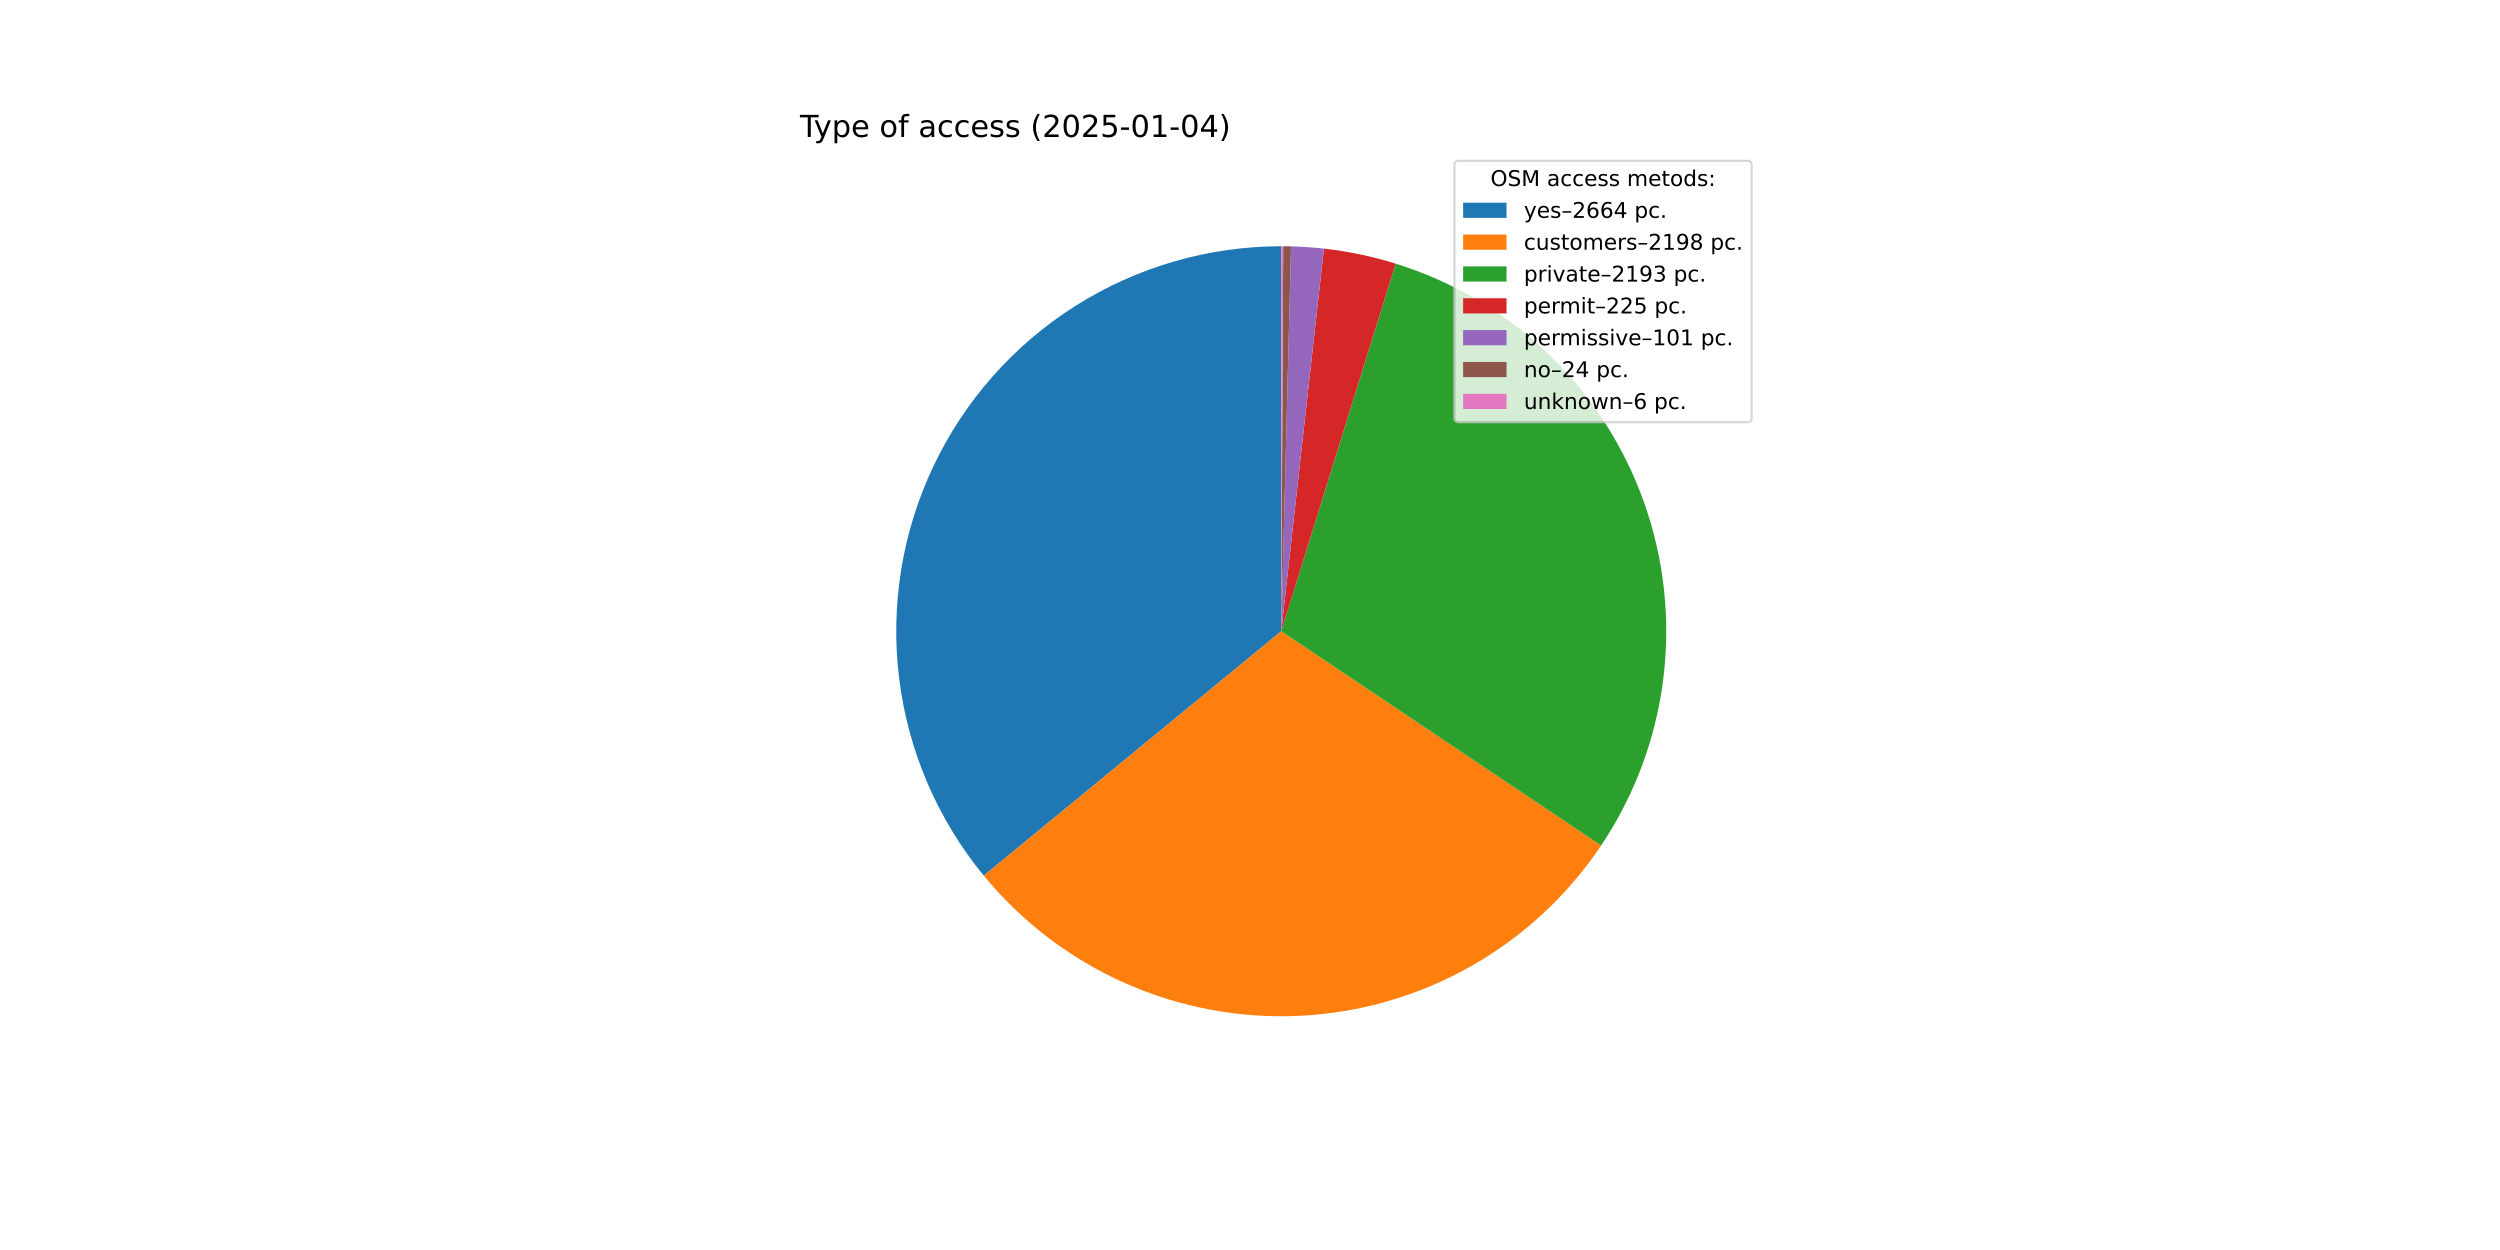
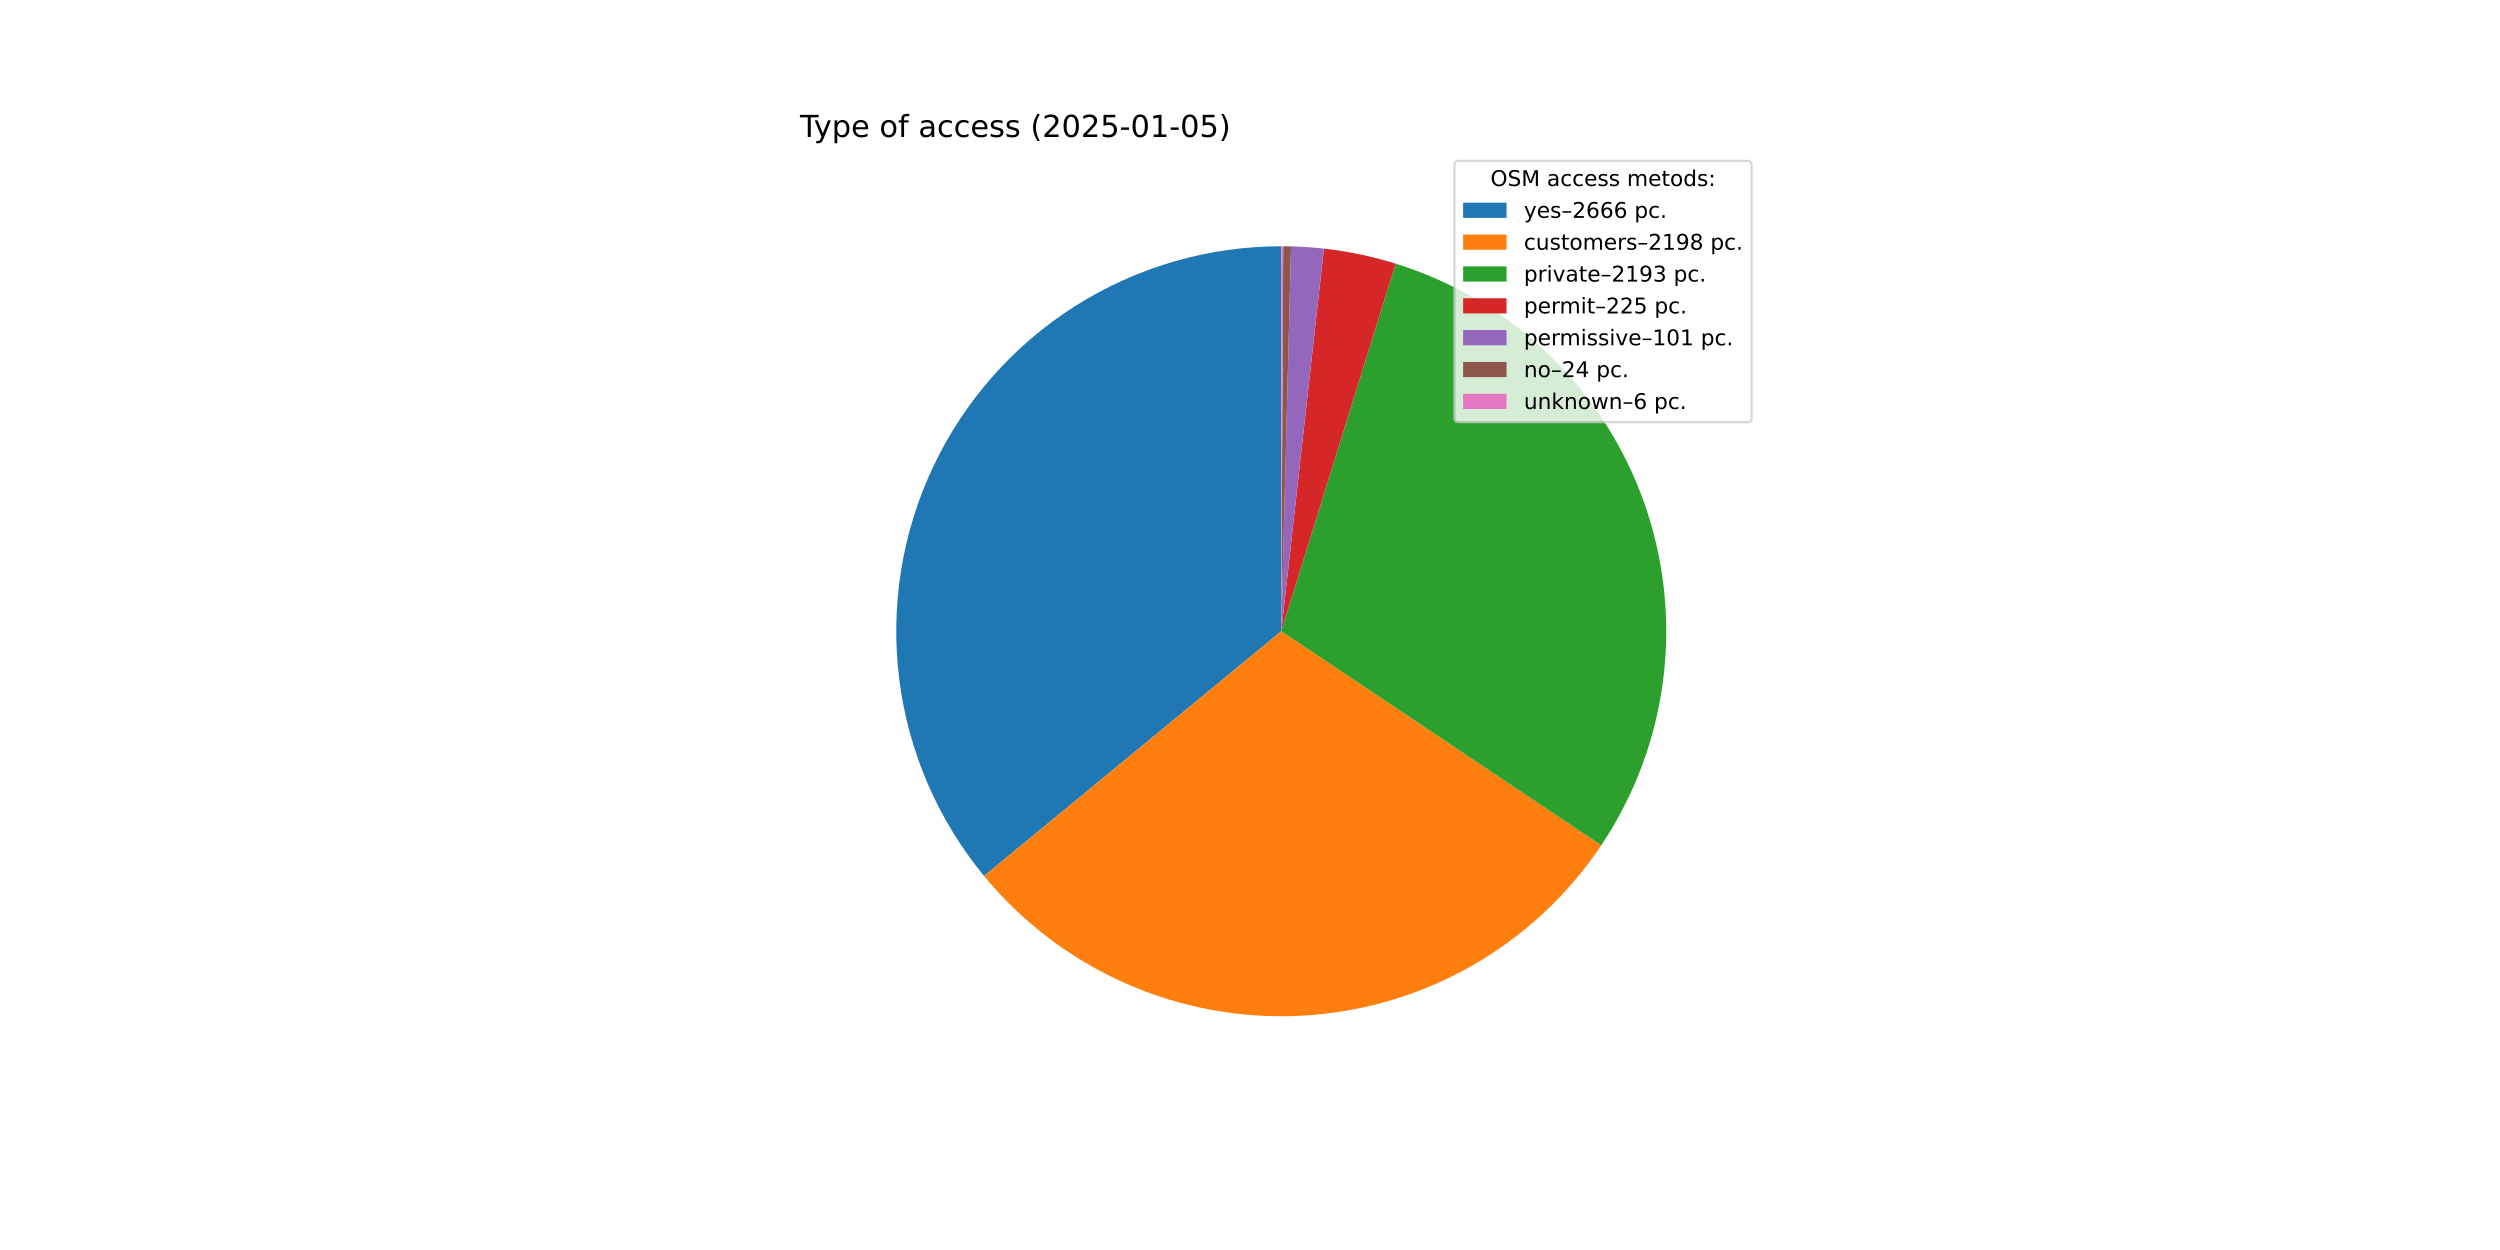
<svg xmlns="http://www.w3.org/2000/svg" xmlns:xlink="http://www.w3.org/1999/xlink" width="1152pt" height="576pt" viewBox="0 0 1152 576" version="1.1">
  <defs>
    <style type="text/css">*{stroke-linejoin: round; stroke-linecap: butt}</style>
  </defs>
  <g id="figure_1">
    <g id="patch_1">
      <path d="M 0 576  L 1152 576  L 1152 0  L 0 0  z " style="fill: #ffffff" />
    </g>
    <g id="axes_1">
      <g id="patch_2">
-         <path d="M 590.4 113.472  C 556.789 113.472 523.86 123.024 495.466 141.01  C 467.072 158.996 444.365 184.686 430.003 215.074  C 415.641 245.462 410.207 279.315 414.335 312.672  C 418.464 346.028 431.988 377.535 453.326 403.505  L 590.4 290.88  z " style="fill: #1f77b4" />
+         <path d="M 590.4 113.472  C 556.772 113.472 523.828 123.033 495.425 141.036  C 467.022 159.038 444.315 184.75 429.962 215.161  C 415.61 245.572 410.195 279.446 414.353 312.815  C 418.511 346.185 432.072 377.694 453.448 403.653  L 590.4 290.88  z " style="fill: #1f77b4" />
      </g>
      <g id="patch_3">
-         <path d="M 453.326 403.505  C 470.894 424.887 493.225 441.865 518.526 453.076  C 543.827 464.288 571.404 469.426 599.045 468.077  C 626.686 466.729 653.632 458.931 677.722 445.31  C 701.811 431.688 722.383 412.617 737.786 389.626  L 590.4 290.88  z " style="fill: #ff7f0e" />
+         <path d="M 453.448 403.653  C 471.035 425.011 493.376 441.961 518.682 453.145  C 543.987 464.33 571.561 469.441 599.193 468.07  C 626.826 466.699 653.758 458.882 677.831 445.248  C 701.905 431.613 722.458 412.534 737.844 389.54  L 590.4 290.88  z " style="fill: #ff7f0e" />
      </g>
      <g id="patch_4">
-         <path d="M 737.786 389.626  C 753.155 366.688 762.958 340.476 766.413 313.082  C 769.869 285.689 766.882 257.863 757.691 231.827  C 748.501 205.791 733.358 182.257 713.471 163.103  C 693.585 143.949 669.499 129.699 643.137 121.492  L 590.4 290.88  z " style="fill: #2ca02c" />
+         <path d="M 737.844 389.54  C 753.195 366.599 762.981 340.389 766.423 313.002  C 769.865 285.614 766.868 257.797 757.672 231.772  C 748.475 205.746 733.33 182.222 713.445 163.077  C 693.56 143.933 669.479 129.69 643.123 121.487  L 590.4 290.88  z " style="fill: #2ca02c" />
      </g>
      <g id="patch_5">
-         <path d="M 643.137 121.492  C 637.75 119.815 632.287 118.395 626.765 117.239  C 621.244 116.083 615.67 115.19 610.063 114.565  L 590.4 290.88  z " style="fill: #d62728" />
+         <path d="M 643.123 121.487  C 637.738 119.811 632.276 118.393 626.756 117.237  C 621.235 116.081 615.663 115.189 610.058 114.564  L 590.4 290.88  z " style="fill: #d62728" />
      </g>
      <g id="patch_6">
-         <path d="M 610.063 114.565  C 607.547 114.284 605.025 114.058 602.499 113.885  C 599.972 113.712 597.443 113.594 594.912 113.529  L 590.4 290.88  z " style="fill: #9467bd" />
+         <path d="M 610.058 114.564  C 607.542 114.284 605.021 114.057 602.495 113.885  C 599.97 113.712 597.441 113.594 594.911 113.529  L 590.4 290.88  z " style="fill: #9467bd" />
      </g>
      <g id="patch_7">
-         <path d="M 594.912 113.529  C 594.31 113.514 593.709 113.502 593.107 113.493  C 592.506 113.483 591.904 113.477 591.302 113.474  L 590.4 290.88  z " style="fill: #8c564b" />
+         <path d="M 594.911 113.529  C 594.309 113.514 593.708 113.502 593.107 113.493  C 592.505 113.483 591.904 113.477 591.302 113.474  L 590.4 290.88  z " style="fill: #8c564b" />
      </g>
      <g id="patch_8">
-         <path d="M 591.302 113.474  C 591.152 113.474 591.002 113.473 590.851 113.473  C 590.701 113.472 590.551 113.472 590.4 113.472  L 590.4 290.88  z " style="fill: #e377c2" />
+         <path d="M 591.302 113.474  C 591.152 113.474 591.001 113.473 590.851 113.473  C 590.701 113.472 590.55 113.472 590.4 113.472  L 590.4 290.88  z " style="fill: #e377c2" />
      </g>
      <g id="matplotlib.axis_1" />
      <g id="matplotlib.axis_2" />
      <g id="text_1">
        <g transform="translate(368.64 63.12) scale(0.14 -0.14)">
          <defs>
            <path id="DejaVuSans-54" d="M -19 4666  L 3928 4666  L 3928 4134  L 2272 4134  L 2272 0  L 1638 0  L 1638 4134  L -19 4134  L -19 4666  z " transform="scale(0.015625)" />
            <path id="DejaVuSans-79" d="M 2059 -325  Q 1816 -950 1584 -1140  Q 1353 -1331 966 -1331  L 506 -1331  L 506 -850  L 844 -850  Q 1081 -850 1212 -737  Q 1344 -625 1503 -206  L 1606 56  L 191 3500  L 800 3500  L 1894 763  L 2988 3500  L 3597 3500  L 2059 -325  z " transform="scale(0.015625)" />
            <path id="DejaVuSans-70" d="M 1159 525  L 1159 -1331  L 581 -1331  L 581 3500  L 1159 3500  L 1159 2969  Q 1341 3281 1617 3432  Q 1894 3584 2278 3584  Q 2916 3584 3314 3078  Q 3713 2572 3713 1747  Q 3713 922 3314 415  Q 2916 -91 2278 -91  Q 1894 -91 1617 61  Q 1341 213 1159 525  z M 3116 1747  Q 3116 2381 2855 2742  Q 2594 3103 2138 3103  Q 1681 3103 1420 2742  Q 1159 2381 1159 1747  Q 1159 1113 1420 752  Q 1681 391 2138 391  Q 2594 391 2855 752  Q 3116 1113 3116 1747  z " transform="scale(0.015625)" />
            <path id="DejaVuSans-65" d="M 3597 1894  L 3597 1613  L 953 1613  Q 991 1019 1311 708  Q 1631 397 2203 397  Q 2534 397 2845 478  Q 3156 559 3463 722  L 3463 178  Q 3153 47 2828 -22  Q 2503 -91 2169 -91  Q 1331 -91 842 396  Q 353 884 353 1716  Q 353 2575 817 3079  Q 1281 3584 2069 3584  Q 2775 3584 3186 3129  Q 3597 2675 3597 1894  z M 3022 2063  Q 3016 2534 2758 2815  Q 2500 3097 2075 3097  Q 1594 3097 1305 2825  Q 1016 2553 972 2059  L 3022 2063  z " transform="scale(0.015625)" />
            <path id="DejaVuSans-20" transform="scale(0.015625)" />
            <path id="DejaVuSans-6f" d="M 1959 3097  Q 1497 3097 1228 2736  Q 959 2375 959 1747  Q 959 1119 1226 758  Q 1494 397 1959 397  Q 2419 397 2687 759  Q 2956 1122 2956 1747  Q 2956 2369 2687 2733  Q 2419 3097 1959 3097  z M 1959 3584  Q 2709 3584 3137 3096  Q 3566 2609 3566 1747  Q 3566 888 3137 398  Q 2709 -91 1959 -91  Q 1206 -91 779 398  Q 353 888 353 1747  Q 353 2609 779 3096  Q 1206 3584 1959 3584  z " transform="scale(0.015625)" />
            <path id="DejaVuSans-66" d="M 2375 4863  L 2375 4384  L 1825 4384  Q 1516 4384 1395 4259  Q 1275 4134 1275 3809  L 1275 3500  L 2222 3500  L 2222 3053  L 1275 3053  L 1275 0  L 697 0  L 697 3053  L 147 3053  L 147 3500  L 697 3500  L 697 3744  Q 697 4328 969 4595  Q 1241 4863 1831 4863  L 2375 4863  z " transform="scale(0.015625)" />
            <path id="DejaVuSans-61" d="M 2194 1759  Q 1497 1759 1228 1600  Q 959 1441 959 1056  Q 959 750 1161 570  Q 1363 391 1709 391  Q 2188 391 2477 730  Q 2766 1069 2766 1631  L 2766 1759  L 2194 1759  z M 3341 1997  L 3341 0  L 2766 0  L 2766 531  Q 2569 213 2275 61  Q 1981 -91 1556 -91  Q 1019 -91 701 211  Q 384 513 384 1019  Q 384 1609 779 1909  Q 1175 2209 1959 2209  L 2766 2209  L 2766 2266  Q 2766 2663 2505 2880  Q 2244 3097 1772 3097  Q 1472 3097 1187 3025  Q 903 2953 641 2809  L 641 3341  Q 956 3463 1253 3523  Q 1550 3584 1831 3584  Q 2591 3584 2966 3190  Q 3341 2797 3341 1997  z " transform="scale(0.015625)" />
            <path id="DejaVuSans-63" d="M 3122 3366  L 3122 2828  Q 2878 2963 2633 3030  Q 2388 3097 2138 3097  Q 1578 3097 1268 2742  Q 959 2388 959 1747  Q 959 1106 1268 751  Q 1578 397 2138 397  Q 2388 397 2633 464  Q 2878 531 3122 666  L 3122 134  Q 2881 22 2623 -34  Q 2366 -91 2075 -91  Q 1284 -91 818 406  Q 353 903 353 1747  Q 353 2603 823 3093  Q 1294 3584 2113 3584  Q 2378 3584 2631 3529  Q 2884 3475 3122 3366  z " transform="scale(0.015625)" />
            <path id="DejaVuSans-73" d="M 2834 3397  L 2834 2853  Q 2591 2978 2328 3040  Q 2066 3103 1784 3103  Q 1356 3103 1142 2972  Q 928 2841 928 2578  Q 928 2378 1081 2264  Q 1234 2150 1697 2047  L 1894 2003  Q 2506 1872 2764 1633  Q 3022 1394 3022 966  Q 3022 478 2636 193  Q 2250 -91 1575 -91  Q 1294 -91 989 -36  Q 684 19 347 128  L 347 722  Q 666 556 975 473  Q 1284 391 1588 391  Q 1994 391 2212 530  Q 2431 669 2431 922  Q 2431 1156 2273 1281  Q 2116 1406 1581 1522  L 1381 1569  Q 847 1681 609 1914  Q 372 2147 372 2553  Q 372 3047 722 3315  Q 1072 3584 1716 3584  Q 2034 3584 2315 3537  Q 2597 3491 2834 3397  z " transform="scale(0.015625)" />
            <path id="DejaVuSans-28" d="M 1984 4856  Q 1566 4138 1362 3434  Q 1159 2731 1159 2009  Q 1159 1288 1364 580  Q 1569 -128 1984 -844  L 1484 -844  Q 1016 -109 783 600  Q 550 1309 550 2009  Q 550 2706 781 3412  Q 1013 4119 1484 4856  L 1984 4856  z " transform="scale(0.015625)" />
            <path id="DejaVuSans-32" d="M 1228 531  L 3431 531  L 3431 0  L 469 0  L 469 531  Q 828 903 1448 1529  Q 2069 2156 2228 2338  Q 2531 2678 2651 2914  Q 2772 3150 2772 3378  Q 2772 3750 2511 3984  Q 2250 4219 1831 4219  Q 1534 4219 1204 4116  Q 875 4013 500 3803  L 500 4441  Q 881 4594 1212 4672  Q 1544 4750 1819 4750  Q 2544 4750 2975 4387  Q 3406 4025 3406 3419  Q 3406 3131 3298 2873  Q 3191 2616 2906 2266  Q 2828 2175 2409 1742  Q 1991 1309 1228 531  z " transform="scale(0.015625)" />
            <path id="DejaVuSans-30" d="M 2034 4250  Q 1547 4250 1301 3770  Q 1056 3291 1056 2328  Q 1056 1369 1301 889  Q 1547 409 2034 409  Q 2525 409 2770 889  Q 3016 1369 3016 2328  Q 3016 3291 2770 3770  Q 2525 4250 2034 4250  z M 2034 4750  Q 2819 4750 3233 4129  Q 3647 3509 3647 2328  Q 3647 1150 3233 529  Q 2819 -91 2034 -91  Q 1250 -91 836 529  Q 422 1150 422 2328  Q 422 3509 836 4129  Q 1250 4750 2034 4750  z " transform="scale(0.015625)" />
            <path id="DejaVuSans-35" d="M 691 4666  L 3169 4666  L 3169 4134  L 1269 4134  L 1269 2991  Q 1406 3038 1543 3061  Q 1681 3084 1819 3084  Q 2600 3084 3056 2656  Q 3513 2228 3513 1497  Q 3513 744 3044 326  Q 2575 -91 1722 -91  Q 1428 -91 1123 -41  Q 819 9 494 109  L 494 744  Q 775 591 1075 516  Q 1375 441 1709 441  Q 2250 441 2565 725  Q 2881 1009 2881 1497  Q 2881 1984 2565 2268  Q 2250 2553 1709 2553  Q 1456 2553 1204 2497  Q 953 2441 691 2322  L 691 4666  z " transform="scale(0.015625)" />
            <path id="DejaVuSans-2d" d="M 313 2009  L 1997 2009  L 1997 1497  L 313 1497  L 313 2009  z " transform="scale(0.015625)" />
            <path id="DejaVuSans-31" d="M 794 531  L 1825 531  L 1825 4091  L 703 3866  L 703 4441  L 1819 4666  L 2450 4666  L 2450 531  L 3481 531  L 3481 0  L 794 0  L 794 531  z " transform="scale(0.015625)" />
-             <path id="DejaVuSans-34" d="M 2419 4116  L 825 1625  L 2419 1625  L 2419 4116  z M 2253 4666  L 3047 4666  L 3047 1625  L 3713 1625  L 3713 1100  L 3047 1100  L 3047 0  L 2419 0  L 2419 1100  L 313 1100  L 313 1709  L 2253 4666  z " transform="scale(0.015625)" />
            <path id="DejaVuSans-29" d="M 513 4856  L 1013 4856  Q 1481 4119 1714 3412  Q 1947 2706 1947 2009  Q 1947 1309 1714 600  Q 1481 -109 1013 -844  L 513 -844  Q 928 -128 1133 580  Q 1338 1288 1338 2009  Q 1338 2731 1133 3434  Q 928 4138 513 4856  z " transform="scale(0.015625)" />
          </defs>
          <use xlink:href="#DejaVuSans-54" />
          <use xlink:href="#DejaVuSans-79" x="45.459" />
          <use xlink:href="#DejaVuSans-70" x="104.639" />
          <use xlink:href="#DejaVuSans-65" x="168.115" />
          <use xlink:href="#DejaVuSans-20" x="229.639" />
          <use xlink:href="#DejaVuSans-6f" x="261.426" />
          <use xlink:href="#DejaVuSans-66" x="322.607" />
          <use xlink:href="#DejaVuSans-20" x="357.812" />
          <use xlink:href="#DejaVuSans-61" x="389.6" />
          <use xlink:href="#DejaVuSans-63" x="450.879" />
          <use xlink:href="#DejaVuSans-63" x="505.859" />
          <use xlink:href="#DejaVuSans-65" x="560.84" />
          <use xlink:href="#DejaVuSans-73" x="622.363" />
          <use xlink:href="#DejaVuSans-73" x="674.463" />
          <use xlink:href="#DejaVuSans-20" x="726.562" />
          <use xlink:href="#DejaVuSans-28" x="758.35" />
          <use xlink:href="#DejaVuSans-32" x="797.363" />
          <use xlink:href="#DejaVuSans-30" x="860.986" />
          <use xlink:href="#DejaVuSans-32" x="924.609" />
          <use xlink:href="#DejaVuSans-35" x="988.232" />
          <use xlink:href="#DejaVuSans-2d" x="1051.855" />
          <use xlink:href="#DejaVuSans-30" x="1087.939" />
          <use xlink:href="#DejaVuSans-31" x="1151.562" />
          <use xlink:href="#DejaVuSans-2d" x="1215.186" />
          <use xlink:href="#DejaVuSans-30" x="1251.27" />
-           <use xlink:href="#DejaVuSans-34" x="1314.893" />
+           <use xlink:href="#DejaVuSans-35" x="1314.893" />
          <use xlink:href="#DejaVuSans-29" x="1378.516" />
        </g>
      </g>
      <g id="legend_1">
        <g id="patch_9">
          <path d="M 672.208 194.545  L 805.16 194.545  Q 807.16 194.545 807.16 192.545  L 807.16 76.12  Q 807.16 74.12 805.16 74.12  L 672.208 74.12  Q 670.208 74.12 670.208 76.12  L 670.208 192.545  Q 670.208 194.545 672.208 194.545  z " style="fill: #ffffff; opacity: 0.8; stroke: #cccccc; stroke-linejoin: miter" />
        </g>
        <g id="text_2">
          <g transform="translate(686.8038 85.71844) scale(0.1 -0.1)">
            <defs>
              <path id="DejaVuSans-4f" d="M 2522 4238  Q 1834 4238 1429 3725  Q 1025 3213 1025 2328  Q 1025 1447 1429 934  Q 1834 422 2522 422  Q 3209 422 3611 934  Q 4013 1447 4013 2328  Q 4013 3213 3611 3725  Q 3209 4238 2522 4238  z M 2522 4750  Q 3503 4750 4090 4092  Q 4678 3434 4678 2328  Q 4678 1225 4090 567  Q 3503 -91 2522 -91  Q 1538 -91 948 565  Q 359 1222 359 2328  Q 359 3434 948 4092  Q 1538 4750 2522 4750  z " transform="scale(0.015625)" />
              <path id="DejaVuSans-53" d="M 3425 4513  L 3425 3897  Q 3066 4069 2747 4153  Q 2428 4238 2131 4238  Q 1616 4238 1336 4038  Q 1056 3838 1056 3469  Q 1056 3159 1242 3001  Q 1428 2844 1947 2747  L 2328 2669  Q 3034 2534 3370 2195  Q 3706 1856 3706 1288  Q 3706 609 3251 259  Q 2797 -91 1919 -91  Q 1588 -91 1214 -16  Q 841 59 441 206  L 441 856  Q 825 641 1194 531  Q 1563 422 1919 422  Q 2459 422 2753 634  Q 3047 847 3047 1241  Q 3047 1584 2836 1778  Q 2625 1972 2144 2069  L 1759 2144  Q 1053 2284 737 2584  Q 422 2884 422 3419  Q 422 4038 858 4394  Q 1294 4750 2059 4750  Q 2388 4750 2728 4690  Q 3069 4631 3425 4513  z " transform="scale(0.015625)" />
              <path id="DejaVuSans-4d" d="M 628 4666  L 1569 4666  L 2759 1491  L 3956 4666  L 4897 4666  L 4897 0  L 4281 0  L 4281 4097  L 3078 897  L 2444 897  L 1241 4097  L 1241 0  L 628 0  L 628 4666  z " transform="scale(0.015625)" />
              <path id="DejaVuSans-6d" d="M 3328 2828  Q 3544 3216 3844 3400  Q 4144 3584 4550 3584  Q 5097 3584 5394 3201  Q 5691 2819 5691 2113  L 5691 0  L 5113 0  L 5113 2094  Q 5113 2597 4934 2840  Q 4756 3084 4391 3084  Q 3944 3084 3684 2787  Q 3425 2491 3425 1978  L 3425 0  L 2847 0  L 2847 2094  Q 2847 2600 2669 2842  Q 2491 3084 2119 3084  Q 1678 3084 1418 2786  Q 1159 2488 1159 1978  L 1159 0  L 581 0  L 581 3500  L 1159 3500  L 1159 2956  Q 1356 3278 1631 3431  Q 1906 3584 2284 3584  Q 2666 3584 2933 3390  Q 3200 3197 3328 2828  z " transform="scale(0.015625)" />
              <path id="DejaVuSans-74" d="M 1172 4494  L 1172 3500  L 2356 3500  L 2356 3053  L 1172 3053  L 1172 1153  Q 1172 725 1289 603  Q 1406 481 1766 481  L 2356 481  L 2356 0  L 1766 0  Q 1100 0 847 248  Q 594 497 594 1153  L 594 3053  L 172 3053  L 172 3500  L 594 3500  L 594 4494  L 1172 4494  z " transform="scale(0.015625)" />
              <path id="DejaVuSans-64" d="M 2906 2969  L 2906 4863  L 3481 4863  L 3481 0  L 2906 0  L 2906 525  Q 2725 213 2448 61  Q 2172 -91 1784 -91  Q 1150 -91 751 415  Q 353 922 353 1747  Q 353 2572 751 3078  Q 1150 3584 1784 3584  Q 2172 3584 2448 3432  Q 2725 3281 2906 2969  z M 947 1747  Q 947 1113 1208 752  Q 1469 391 1925 391  Q 2381 391 2643 752  Q 2906 1113 2906 1747  Q 2906 2381 2643 2742  Q 2381 3103 1925 3103  Q 1469 3103 1208 2742  Q 947 2381 947 1747  z " transform="scale(0.015625)" />
              <path id="DejaVuSans-3a" d="M 750 794  L 1409 794  L 1409 0  L 750 0  L 750 794  z M 750 3309  L 1409 3309  L 1409 2516  L 750 2516  L 750 3309  z " transform="scale(0.015625)" />
            </defs>
            <use xlink:href="#DejaVuSans-4f" />
            <use xlink:href="#DejaVuSans-53" x="78.711" />
            <use xlink:href="#DejaVuSans-4d" x="142.188" />
            <use xlink:href="#DejaVuSans-20" x="228.467" />
            <use xlink:href="#DejaVuSans-61" x="260.254" />
            <use xlink:href="#DejaVuSans-63" x="321.533" />
            <use xlink:href="#DejaVuSans-63" x="376.514" />
            <use xlink:href="#DejaVuSans-65" x="431.494" />
            <use xlink:href="#DejaVuSans-73" x="493.018" />
            <use xlink:href="#DejaVuSans-73" x="545.117" />
            <use xlink:href="#DejaVuSans-20" x="597.217" />
            <use xlink:href="#DejaVuSans-6d" x="629.004" />
            <use xlink:href="#DejaVuSans-65" x="726.416" />
            <use xlink:href="#DejaVuSans-74" x="787.939" />
            <use xlink:href="#DejaVuSans-6f" x="827.148" />
            <use xlink:href="#DejaVuSans-64" x="888.33" />
            <use xlink:href="#DejaVuSans-73" x="951.807" />
            <use xlink:href="#DejaVuSans-3a" x="1003.906" />
          </g>
        </g>
        <g id="patch_10">
          <path d="M 674.208 100.397  L 694.208 100.397  L 694.208 93.397  L 674.208 93.397  z " style="fill: #1f77b4" />
        </g>
        <g id="text_3">
          <g transform="translate(702.2084 100.3966) scale(0.1 -0.1)">
            <defs>
              <path id="DejaVuSans-2013" d="M 313 1978  L 2888 1978  L 2888 1528  L 313 1528  L 313 1978  z " transform="scale(0.015625)" />
              <path id="DejaVuSans-36" d="M 2113 2584  Q 1688 2584 1439 2293  Q 1191 2003 1191 1497  Q 1191 994 1439 701  Q 1688 409 2113 409  Q 2538 409 2786 701  Q 3034 994 3034 1497  Q 3034 2003 2786 2293  Q 2538 2584 2113 2584  z M 3366 4563  L 3366 3988  Q 3128 4100 2886 4159  Q 2644 4219 2406 4219  Q 1781 4219 1451 3797  Q 1122 3375 1075 2522  Q 1259 2794 1537 2939  Q 1816 3084 2150 3084  Q 2853 3084 3261 2657  Q 3669 2231 3669 1497  Q 3669 778 3244 343  Q 2819 -91 2113 -91  Q 1303 -91 875 529  Q 447 1150 447 2328  Q 447 3434 972 4092  Q 1497 4750 2381 4750  Q 2619 4750 2861 4703  Q 3103 4656 3366 4563  z " transform="scale(0.015625)" />
              <path id="DejaVuSans-2e" d="M 684 794  L 1344 794  L 1344 0  L 684 0  L 684 794  z " transform="scale(0.015625)" />
            </defs>
            <use xlink:href="#DejaVuSans-79" />
            <use xlink:href="#DejaVuSans-65" x="59.18" />
            <use xlink:href="#DejaVuSans-73" x="120.703" />
            <use xlink:href="#DejaVuSans-2013" x="172.803" />
            <use xlink:href="#DejaVuSans-32" x="222.803" />
            <use xlink:href="#DejaVuSans-36" x="286.426" />
            <use xlink:href="#DejaVuSans-36" x="350.049" />
-             <use xlink:href="#DejaVuSans-34" x="413.672" />
+             <use xlink:href="#DejaVuSans-36" x="413.672" />
            <use xlink:href="#DejaVuSans-20" x="477.295" />
            <use xlink:href="#DejaVuSans-70" x="509.082" />
            <use xlink:href="#DejaVuSans-63" x="572.559" />
            <use xlink:href="#DejaVuSans-2e" x="627.539" />
          </g>
        </g>
        <g id="patch_11">
          <path d="M 674.208 115.075  L 694.208 115.075  L 694.208 108.075  L 674.208 108.075  z " style="fill: #ff7f0e" />
        </g>
        <g id="text_4">
          <g transform="translate(702.2084 115.0747) scale(0.1 -0.1)">
            <defs>
              <path id="DejaVuSans-75" d="M 544 1381  L 544 3500  L 1119 3500  L 1119 1403  Q 1119 906 1312 657  Q 1506 409 1894 409  Q 2359 409 2629 706  Q 2900 1003 2900 1516  L 2900 3500  L 3475 3500  L 3475 0  L 2900 0  L 2900 538  Q 2691 219 2414 64  Q 2138 -91 1772 -91  Q 1169 -91 856 284  Q 544 659 544 1381  z M 1991 3584  L 1991 3584  z " transform="scale(0.015625)" />
              <path id="DejaVuSans-72" d="M 2631 2963  Q 2534 3019 2420 3045  Q 2306 3072 2169 3072  Q 1681 3072 1420 2755  Q 1159 2438 1159 1844  L 1159 0  L 581 0  L 581 3500  L 1159 3500  L 1159 2956  Q 1341 3275 1631 3429  Q 1922 3584 2338 3584  Q 2397 3584 2469 3576  Q 2541 3569 2628 3553  L 2631 2963  z " transform="scale(0.015625)" />
              <path id="DejaVuSans-39" d="M 703 97  L 703 672  Q 941 559 1184 500  Q 1428 441 1663 441  Q 2288 441 2617 861  Q 2947 1281 2994 2138  Q 2813 1869 2534 1725  Q 2256 1581 1919 1581  Q 1219 1581 811 2004  Q 403 2428 403 3163  Q 403 3881 828 4315  Q 1253 4750 1959 4750  Q 2769 4750 3195 4129  Q 3622 3509 3622 2328  Q 3622 1225 3098 567  Q 2575 -91 1691 -91  Q 1453 -91 1209 -44  Q 966 3 703 97  z M 1959 2075  Q 2384 2075 2632 2365  Q 2881 2656 2881 3163  Q 2881 3666 2632 3958  Q 2384 4250 1959 4250  Q 1534 4250 1286 3958  Q 1038 3666 1038 3163  Q 1038 2656 1286 2365  Q 1534 2075 1959 2075  z " transform="scale(0.015625)" />
              <path id="DejaVuSans-38" d="M 2034 2216  Q 1584 2216 1326 1975  Q 1069 1734 1069 1313  Q 1069 891 1326 650  Q 1584 409 2034 409  Q 2484 409 2743 651  Q 3003 894 3003 1313  Q 3003 1734 2745 1975  Q 2488 2216 2034 2216  z M 1403 2484  Q 997 2584 770 2862  Q 544 3141 544 3541  Q 544 4100 942 4425  Q 1341 4750 2034 4750  Q 2731 4750 3128 4425  Q 3525 4100 3525 3541  Q 3525 3141 3298 2862  Q 3072 2584 2669 2484  Q 3125 2378 3379 2068  Q 3634 1759 3634 1313  Q 3634 634 3220 271  Q 2806 -91 2034 -91  Q 1263 -91 848 271  Q 434 634 434 1313  Q 434 1759 690 2068  Q 947 2378 1403 2484  z M 1172 3481  Q 1172 3119 1398 2916  Q 1625 2713 2034 2713  Q 2441 2713 2670 2916  Q 2900 3119 2900 3481  Q 2900 3844 2670 4047  Q 2441 4250 2034 4250  Q 1625 4250 1398 4047  Q 1172 3844 1172 3481  z " transform="scale(0.015625)" />
            </defs>
            <use xlink:href="#DejaVuSans-63" />
            <use xlink:href="#DejaVuSans-75" x="54.98" />
            <use xlink:href="#DejaVuSans-73" x="118.359" />
            <use xlink:href="#DejaVuSans-74" x="170.459" />
            <use xlink:href="#DejaVuSans-6f" x="209.668" />
            <use xlink:href="#DejaVuSans-6d" x="270.85" />
            <use xlink:href="#DejaVuSans-65" x="368.262" />
            <use xlink:href="#DejaVuSans-72" x="429.785" />
            <use xlink:href="#DejaVuSans-73" x="470.898" />
            <use xlink:href="#DejaVuSans-2013" x="522.998" />
            <use xlink:href="#DejaVuSans-32" x="572.998" />
            <use xlink:href="#DejaVuSans-31" x="636.621" />
            <use xlink:href="#DejaVuSans-39" x="700.244" />
            <use xlink:href="#DejaVuSans-38" x="763.867" />
            <use xlink:href="#DejaVuSans-20" x="827.49" />
            <use xlink:href="#DejaVuSans-70" x="859.277" />
            <use xlink:href="#DejaVuSans-63" x="922.754" />
            <use xlink:href="#DejaVuSans-2e" x="977.734" />
          </g>
        </g>
        <g id="patch_12">
          <path d="M 674.208 129.753  L 694.208 129.753  L 694.208 122.753  L 674.208 122.753  z " style="fill: #2ca02c" />
        </g>
        <g id="text_5">
          <g transform="translate(702.2084 129.7528) scale(0.1 -0.1)">
            <defs>
              <path id="DejaVuSans-69" d="M 603 3500  L 1178 3500  L 1178 0  L 603 0  L 603 3500  z M 603 4863  L 1178 4863  L 1178 4134  L 603 4134  L 603 4863  z " transform="scale(0.015625)" />
              <path id="DejaVuSans-76" d="M 191 3500  L 800 3500  L 1894 563  L 2988 3500  L 3597 3500  L 2284 0  L 1503 0  L 191 3500  z " transform="scale(0.015625)" />
              <path id="DejaVuSans-33" d="M 2597 2516  Q 3050 2419 3304 2112  Q 3559 1806 3559 1356  Q 3559 666 3084 287  Q 2609 -91 1734 -91  Q 1441 -91 1130 -33  Q 819 25 488 141  L 488 750  Q 750 597 1062 519  Q 1375 441 1716 441  Q 2309 441 2620 675  Q 2931 909 2931 1356  Q 2931 1769 2642 2001  Q 2353 2234 1838 2234  L 1294 2234  L 1294 2753  L 1863 2753  Q 2328 2753 2575 2939  Q 2822 3125 2822 3475  Q 2822 3834 2567 4026  Q 2313 4219 1838 4219  Q 1578 4219 1281 4162  Q 984 4106 628 3988  L 628 4550  Q 988 4650 1302 4700  Q 1616 4750 1894 4750  Q 2613 4750 3031 4423  Q 3450 4097 3450 3541  Q 3450 3153 3228 2886  Q 3006 2619 2597 2516  z " transform="scale(0.015625)" />
            </defs>
            <use xlink:href="#DejaVuSans-70" />
            <use xlink:href="#DejaVuSans-72" x="63.477" />
            <use xlink:href="#DejaVuSans-69" x="104.59" />
            <use xlink:href="#DejaVuSans-76" x="132.373" />
            <use xlink:href="#DejaVuSans-61" x="191.553" />
            <use xlink:href="#DejaVuSans-74" x="252.832" />
            <use xlink:href="#DejaVuSans-65" x="292.041" />
            <use xlink:href="#DejaVuSans-2013" x="353.564" />
            <use xlink:href="#DejaVuSans-32" x="403.564" />
            <use xlink:href="#DejaVuSans-31" x="467.188" />
            <use xlink:href="#DejaVuSans-39" x="530.811" />
            <use xlink:href="#DejaVuSans-33" x="594.434" />
            <use xlink:href="#DejaVuSans-20" x="658.057" />
            <use xlink:href="#DejaVuSans-70" x="689.844" />
            <use xlink:href="#DejaVuSans-63" x="753.32" />
            <use xlink:href="#DejaVuSans-2e" x="808.301" />
          </g>
        </g>
        <g id="patch_13">
          <path d="M 674.208 144.431  L 694.208 144.431  L 694.208 137.431  L 674.208 137.431  z " style="fill: #d62728" />
        </g>
        <g id="text_6">
          <g transform="translate(702.2084 144.4309) scale(0.1 -0.1)">
            <use xlink:href="#DejaVuSans-70" />
            <use xlink:href="#DejaVuSans-65" x="63.477" />
            <use xlink:href="#DejaVuSans-72" x="125" />
            <use xlink:href="#DejaVuSans-6d" x="164.363" />
            <use xlink:href="#DejaVuSans-69" x="261.775" />
            <use xlink:href="#DejaVuSans-74" x="289.559" />
            <use xlink:href="#DejaVuSans-2013" x="328.768" />
            <use xlink:href="#DejaVuSans-32" x="378.768" />
            <use xlink:href="#DejaVuSans-32" x="442.391" />
            <use xlink:href="#DejaVuSans-35" x="506.014" />
            <use xlink:href="#DejaVuSans-20" x="569.637" />
            <use xlink:href="#DejaVuSans-70" x="601.424" />
            <use xlink:href="#DejaVuSans-63" x="664.9" />
            <use xlink:href="#DejaVuSans-2e" x="719.881" />
          </g>
        </g>
        <g id="patch_14">
          <path d="M 674.208 159.109  L 694.208 159.109  L 694.208 152.109  L 674.208 152.109  z " style="fill: #9467bd" />
        </g>
        <g id="text_7">
          <g transform="translate(702.2084 159.1091) scale(0.1 -0.1)">
            <use xlink:href="#DejaVuSans-70" />
            <use xlink:href="#DejaVuSans-65" x="63.477" />
            <use xlink:href="#DejaVuSans-72" x="125" />
            <use xlink:href="#DejaVuSans-6d" x="164.363" />
            <use xlink:href="#DejaVuSans-69" x="261.775" />
            <use xlink:href="#DejaVuSans-73" x="289.559" />
            <use xlink:href="#DejaVuSans-73" x="341.658" />
            <use xlink:href="#DejaVuSans-69" x="393.758" />
            <use xlink:href="#DejaVuSans-76" x="421.541" />
            <use xlink:href="#DejaVuSans-65" x="480.721" />
            <use xlink:href="#DejaVuSans-2013" x="542.244" />
            <use xlink:href="#DejaVuSans-31" x="592.244" />
            <use xlink:href="#DejaVuSans-30" x="655.867" />
            <use xlink:href="#DejaVuSans-31" x="719.49" />
            <use xlink:href="#DejaVuSans-20" x="783.113" />
            <use xlink:href="#DejaVuSans-70" x="814.9" />
            <use xlink:href="#DejaVuSans-63" x="878.377" />
            <use xlink:href="#DejaVuSans-2e" x="933.357" />
          </g>
        </g>
        <g id="patch_15">
          <path d="M 674.208 173.787  L 694.208 173.787  L 694.208 166.787  L 674.208 166.787  z " style="fill: #8c564b" />
        </g>
        <g id="text_8">
          <g transform="translate(702.2084 173.7872) scale(0.1 -0.1)">
            <defs>
              <path id="DejaVuSans-6e" d="M 3513 2113  L 3513 0  L 2938 0  L 2938 2094  Q 2938 2591 2744 2837  Q 2550 3084 2163 3084  Q 1697 3084 1428 2787  Q 1159 2491 1159 1978  L 1159 0  L 581 0  L 581 3500  L 1159 3500  L 1159 2956  Q 1366 3272 1645 3428  Q 1925 3584 2291 3584  Q 2894 3584 3203 3211  Q 3513 2838 3513 2113  z " transform="scale(0.015625)" />
+               <path id="DejaVuSans-34" d="M 2419 4116  L 825 1625  L 2419 1625  L 2419 4116  z M 2253 4666  L 3047 4666  L 3047 1625  L 3713 1625  L 3713 1100  L 3047 1100  L 3047 0  L 2419 0  L 2419 1100  L 313 1100  L 313 1709  L 2253 4666  z " transform="scale(0.015625)" />
            </defs>
            <use xlink:href="#DejaVuSans-6e" />
            <use xlink:href="#DejaVuSans-6f" x="63.379" />
            <use xlink:href="#DejaVuSans-2013" x="124.561" />
            <use xlink:href="#DejaVuSans-32" x="174.561" />
            <use xlink:href="#DejaVuSans-34" x="238.184" />
            <use xlink:href="#DejaVuSans-20" x="301.807" />
            <use xlink:href="#DejaVuSans-70" x="333.594" />
            <use xlink:href="#DejaVuSans-63" x="397.07" />
            <use xlink:href="#DejaVuSans-2e" x="452.051" />
          </g>
        </g>
        <g id="patch_16">
          <path d="M 674.208 188.465  L 694.208 188.465  L 694.208 181.465  L 674.208 181.465  z " style="fill: #e377c2" />
        </g>
        <g id="text_9">
          <g transform="translate(702.2084 188.4653) scale(0.1 -0.1)">
            <defs>
              <path id="DejaVuSans-6b" d="M 581 4863  L 1159 4863  L 1159 1991  L 2875 3500  L 3609 3500  L 1753 1863  L 3688 0  L 2938 0  L 1159 1709  L 1159 0  L 581 0  L 581 4863  z " transform="scale(0.015625)" />
              <path id="DejaVuSans-77" d="M 269 3500  L 844 3500  L 1563 769  L 2278 3500  L 2956 3500  L 3675 769  L 4391 3500  L 4966 3500  L 4050 0  L 3372 0  L 2619 2869  L 1863 0  L 1184 0  L 269 3500  z " transform="scale(0.015625)" />
            </defs>
            <use xlink:href="#DejaVuSans-75" />
            <use xlink:href="#DejaVuSans-6e" x="63.379" />
            <use xlink:href="#DejaVuSans-6b" x="126.758" />
            <use xlink:href="#DejaVuSans-6e" x="184.668" />
            <use xlink:href="#DejaVuSans-6f" x="248.047" />
            <use xlink:href="#DejaVuSans-77" x="309.229" />
            <use xlink:href="#DejaVuSans-6e" x="391.016" />
            <use xlink:href="#DejaVuSans-2013" x="454.395" />
            <use xlink:href="#DejaVuSans-36" x="504.395" />
            <use xlink:href="#DejaVuSans-20" x="568.018" />
            <use xlink:href="#DejaVuSans-70" x="599.805" />
            <use xlink:href="#DejaVuSans-63" x="663.281" />
            <use xlink:href="#DejaVuSans-2e" x="718.262" />
          </g>
        </g>
      </g>
    </g>
  </g>
</svg>
